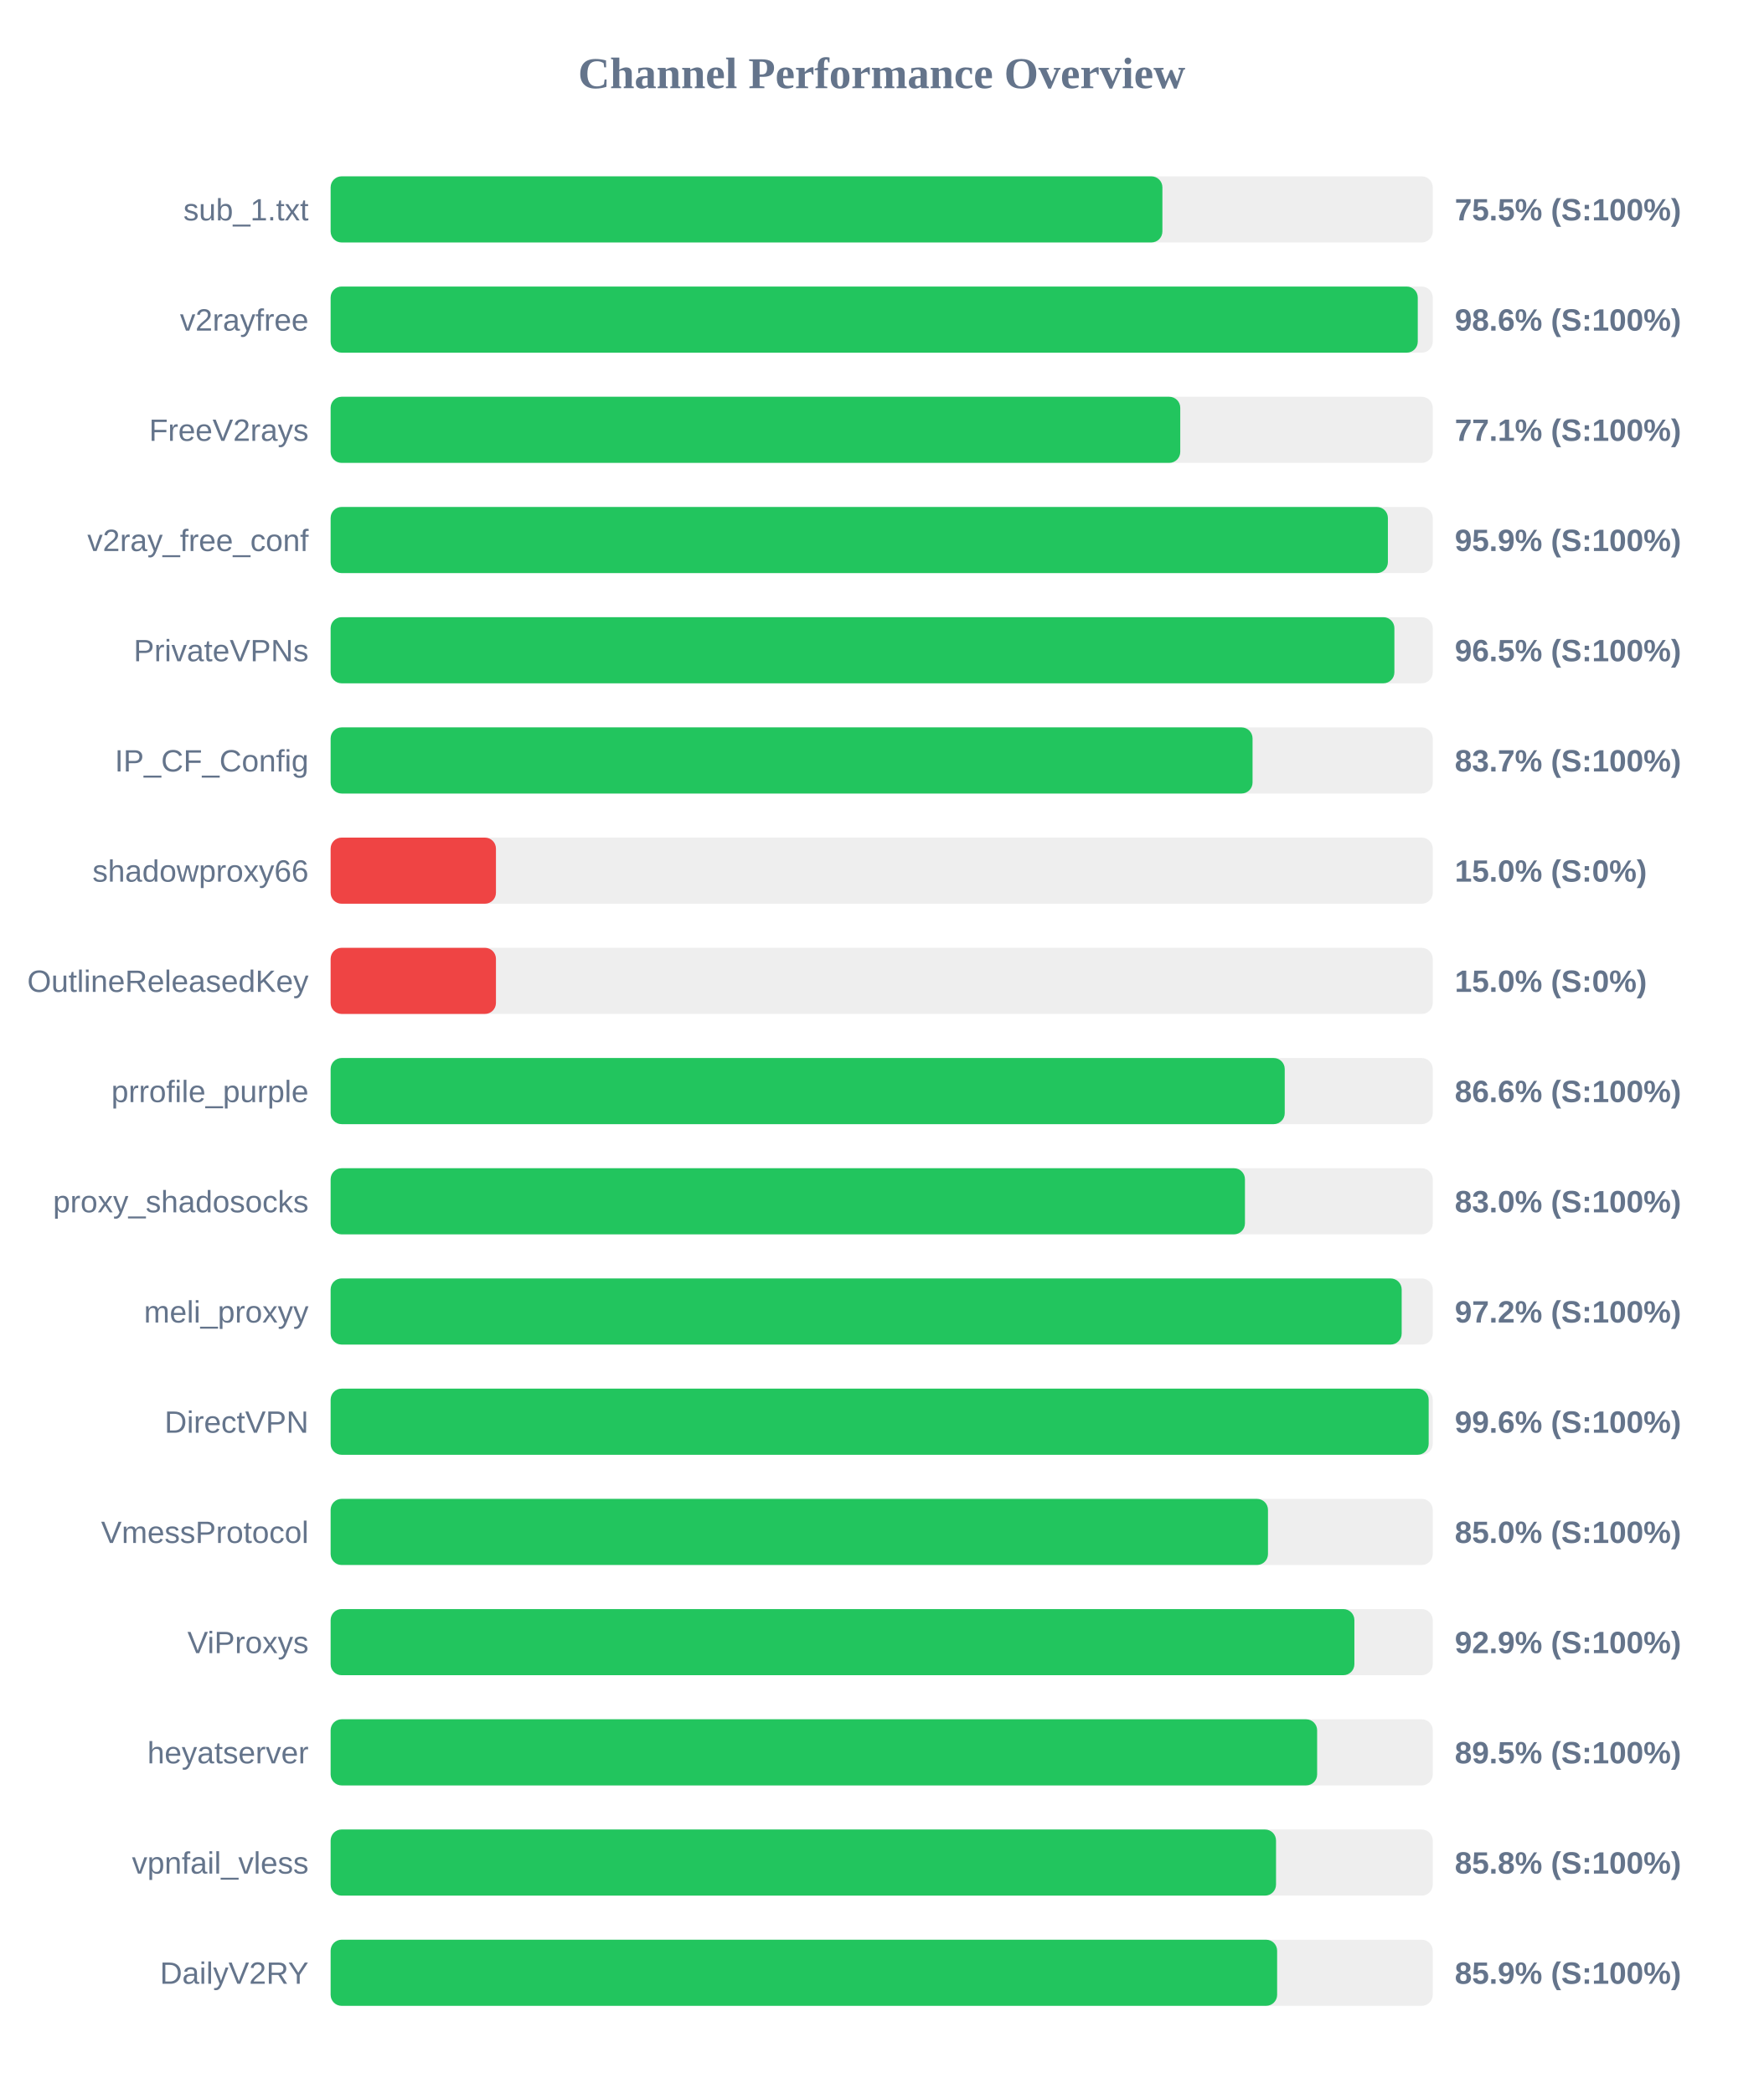
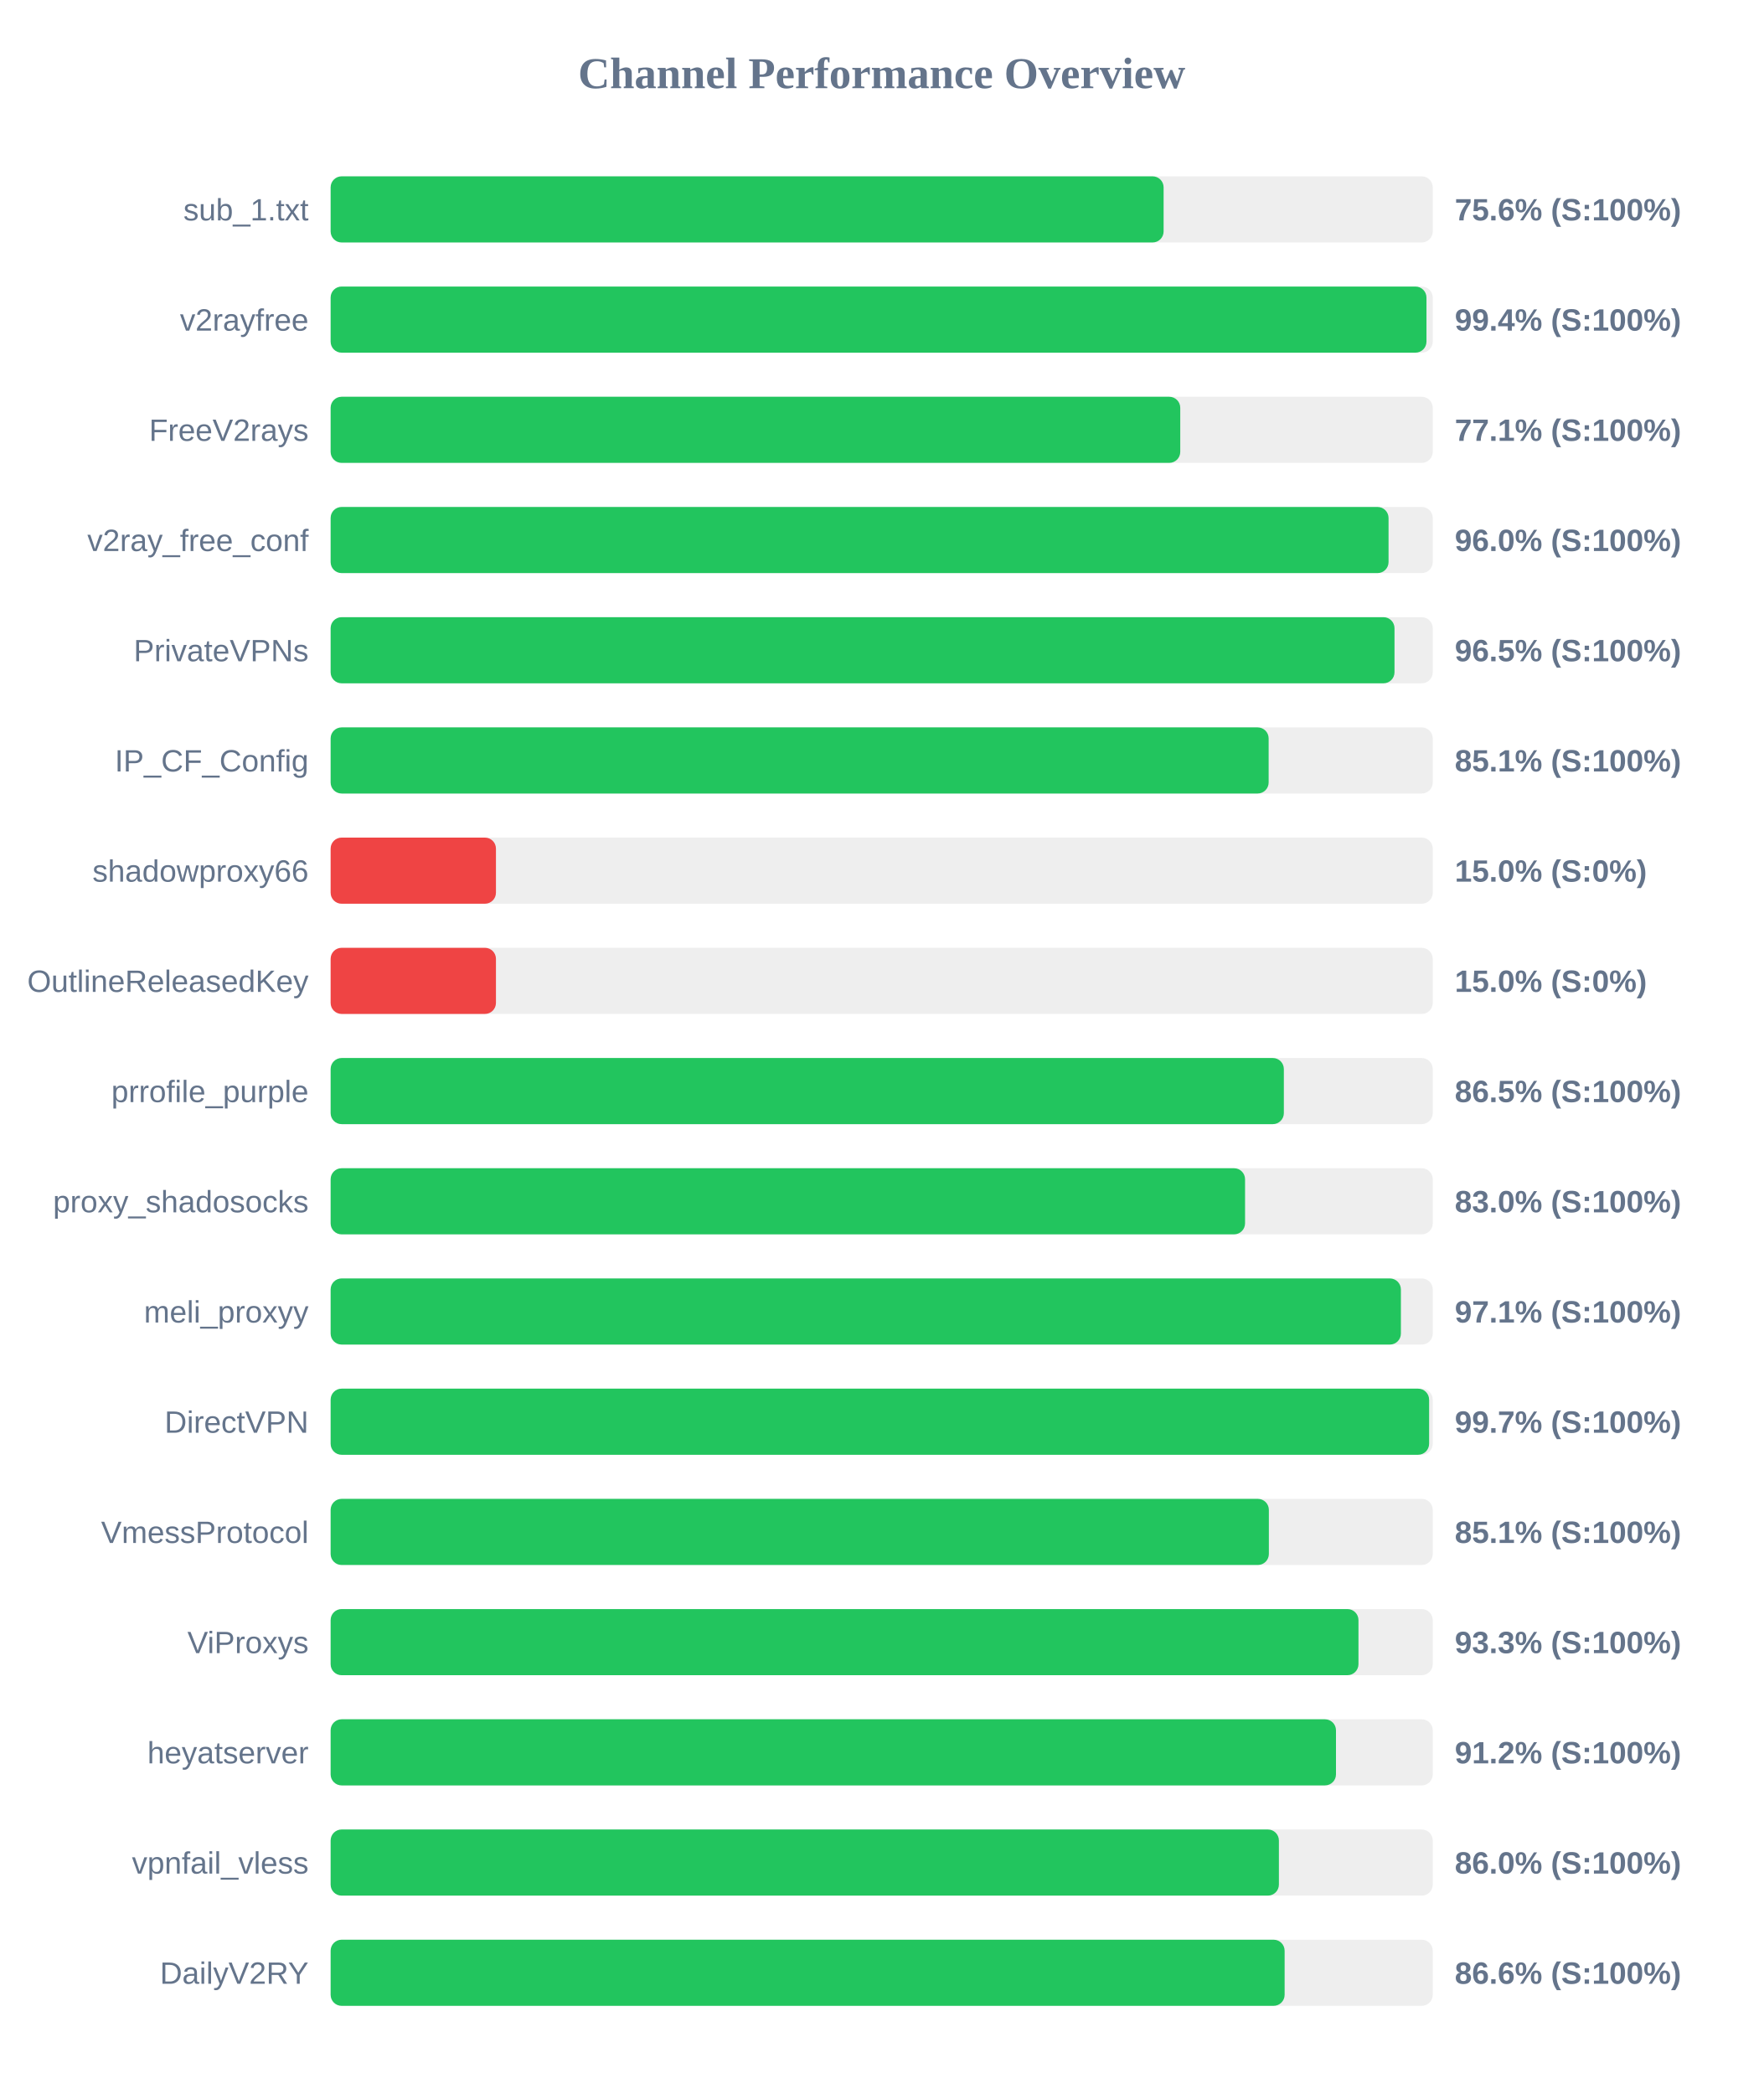
<svg xmlns="http://www.w3.org/2000/svg" width="800" height="950" version="1.1">
  <style>
        .row { font: 14px Arial; fill: #64748b; }
        .score { font: bold 14px Arial; fill: #64748b; }
    </style>
  <text x="400" y="40" text-anchor="middle" font-size="20px" font-weight="bold" fill="#64748b">Channel Performance Overview</text>
  <rect x="150" y="80" width="500" height="30" fill="#eee" rx="5" />
-   <rect x="150" y="80" width="377.35" height="30" fill="#22c55e" rx="5" />
+   <rect x="150" y="80" width="377.9" height="30" fill="#22c55e" rx="5" />
  <text x="140" y="100" text-anchor="end" class="row">sub_1.txt</text>
-   <text x="660" y="100" text-anchor="start" class="score">75.5% (S:100%)</text>
+   <text x="660" y="100" text-anchor="start" class="score">75.6% (S:100%)</text>
  <rect x="150" y="130" width="500" height="30" fill="#eee" rx="5" />
-   <rect x="150" y="130" width="493.2" height="30" fill="#22c55e" rx="5" />
+   <rect x="150" y="130" width="497.15" height="30" fill="#22c55e" rx="5" />
  <text x="140" y="150" text-anchor="end" class="row">v2rayfree</text>
-   <text x="660" y="150" text-anchor="start" class="score">98.6% (S:100%)</text>
+   <text x="660" y="150" text-anchor="start" class="score">99.4% (S:100%)</text>
  <rect x="150" y="180" width="500" height="30" fill="#eee" rx="5" />
  <rect x="150" y="180" width="385.45" height="30" fill="#22c55e" rx="5" />
  <text x="140" y="200" text-anchor="end" class="row">FreeV2rays</text>
  <text x="660" y="200" text-anchor="start" class="score">77.1% (S:100%)</text>
  <rect x="150" y="230" width="500" height="30" fill="#eee" rx="5" />
-   <rect x="150" y="230" width="479.65" height="30" fill="#22c55e" rx="5" />
+   <rect x="150" y="230" width="479.95" height="30" fill="#22c55e" rx="5" />
  <text x="140" y="250" text-anchor="end" class="row">v2ray_free_conf</text>
-   <text x="660" y="250" text-anchor="start" class="score">95.9% (S:100%)</text>
+   <text x="660" y="250" text-anchor="start" class="score">96.0% (S:100%)</text>
  <rect x="150" y="280" width="500" height="30" fill="#eee" rx="5" />
-   <rect x="150" y="280" width="482.6" height="30" fill="#22c55e" rx="5" />
+   <rect x="150" y="280" width="482.65" height="30" fill="#22c55e" rx="5" />
  <text x="140" y="300" text-anchor="end" class="row">PrivateVPNs</text>
  <text x="660" y="300" text-anchor="start" class="score">96.5% (S:100%)</text>
  <rect x="150" y="330" width="500" height="30" fill="#eee" rx="5" />
-   <rect x="150" y="330" width="418.25" height="30" fill="#22c55e" rx="5" />
+   <rect x="150" y="330" width="425.55" height="30" fill="#22c55e" rx="5" />
  <text x="140" y="350" text-anchor="end" class="row">IP_CF_Config</text>
-   <text x="660" y="350" text-anchor="start" class="score">83.7% (S:100%)</text>
+   <text x="660" y="350" text-anchor="start" class="score">85.1% (S:100%)</text>
  <rect x="150" y="380" width="500" height="30" fill="#eee" rx="5" />
  <rect x="150" y="380" width="75.0" height="30" fill="#ef4444" rx="5" />
  <text x="140" y="400" text-anchor="end" class="row">shadowproxy66</text>
  <text x="660" y="400" text-anchor="start" class="score">15.0% (S:0%)</text>
  <rect x="150" y="430" width="500" height="30" fill="#eee" rx="5" />
  <rect x="150" y="430" width="75.0" height="30" fill="#ef4444" rx="5" />
  <text x="140" y="450" text-anchor="end" class="row">OutlineReleasedKey</text>
  <text x="660" y="450" text-anchor="start" class="score">15.0% (S:0%)</text>
  <rect x="150" y="480" width="500" height="30" fill="#eee" rx="5" />
-   <rect x="150" y="480" width="432.85" height="30" fill="#22c55e" rx="5" />
+   <rect x="150" y="480" width="432.45" height="30" fill="#22c55e" rx="5" />
  <text x="140" y="500" text-anchor="end" class="row">prrofile_purple</text>
-   <text x="660" y="500" text-anchor="start" class="score">86.6% (S:100%)</text>
+   <text x="660" y="500" text-anchor="start" class="score">86.5% (S:100%)</text>
  <rect x="150" y="530" width="500" height="30" fill="#eee" rx="5" />
-   <rect x="150" y="530" width="414.8" height="30" fill="#22c55e" rx="5" />
+   <rect x="150" y="530" width="414.85" height="30" fill="#22c55e" rx="5" />
  <text x="140" y="550" text-anchor="end" class="row">proxy_shadosocks</text>
  <text x="660" y="550" text-anchor="start" class="score">83.0% (S:100%)</text>
  <rect x="150" y="580" width="500" height="30" fill="#eee" rx="5" />
-   <rect x="150" y="580" width="485.9" height="30" fill="#22c55e" rx="5" />
+   <rect x="150" y="580" width="485.55" height="30" fill="#22c55e" rx="5" />
  <text x="140" y="600" text-anchor="end" class="row">meli_proxyy</text>
-   <text x="660" y="600" text-anchor="start" class="score">97.2% (S:100%)</text>
+   <text x="660" y="600" text-anchor="start" class="score">97.1% (S:100%)</text>
  <rect x="150" y="630" width="500" height="30" fill="#eee" rx="5" />
-   <rect x="150" y="630" width="498.15" height="30" fill="#22c55e" rx="5" />
+   <rect x="150" y="630" width="498.35" height="30" fill="#22c55e" rx="5" />
  <text x="140" y="650" text-anchor="end" class="row">DirectVPN</text>
-   <text x="660" y="650" text-anchor="start" class="score">99.6% (S:100%)</text>
+   <text x="660" y="650" text-anchor="start" class="score">99.7% (S:100%)</text>
  <rect x="150" y="680" width="500" height="30" fill="#eee" rx="5" />
-   <rect x="150" y="680" width="425.25" height="30" fill="#22c55e" rx="5" />
+   <rect x="150" y="680" width="425.65" height="30" fill="#22c55e" rx="5" />
  <text x="140" y="700" text-anchor="end" class="row">VmessProtocol</text>
-   <text x="660" y="700" text-anchor="start" class="score">85.0% (S:100%)</text>
+   <text x="660" y="700" text-anchor="start" class="score">85.1% (S:100%)</text>
  <rect x="150" y="730" width="500" height="30" fill="#eee" rx="5" />
-   <rect x="150" y="730" width="464.45" height="30" fill="#22c55e" rx="5" />
+   <rect x="150" y="730" width="466.3" height="30" fill="#22c55e" rx="5" />
  <text x="140" y="750" text-anchor="end" class="row">ViProxys</text>
-   <text x="660" y="750" text-anchor="start" class="score">92.9% (S:100%)</text>
+   <text x="660" y="750" text-anchor="start" class="score">93.3% (S:100%)</text>
  <rect x="150" y="780" width="500" height="30" fill="#eee" rx="5" />
-   <rect x="150" y="780" width="447.55" height="30" fill="#22c55e" rx="5" />
+   <rect x="150" y="780" width="456.1" height="30" fill="#22c55e" rx="5" />
  <text x="140" y="800" text-anchor="end" class="row">heyatserver</text>
-   <text x="660" y="800" text-anchor="start" class="score">89.5% (S:100%)</text>
+   <text x="660" y="800" text-anchor="start" class="score">91.2% (S:100%)</text>
  <rect x="150" y="830" width="500" height="30" fill="#eee" rx="5" />
-   <rect x="150" y="830" width="428.9" height="30" fill="#22c55e" rx="5" />
+   <rect x="150" y="830" width="430.2" height="30" fill="#22c55e" rx="5" />
  <text x="140" y="850" text-anchor="end" class="row">vpnfail_vless</text>
-   <text x="660" y="850" text-anchor="start" class="score">85.8% (S:100%)</text>
+   <text x="660" y="850" text-anchor="start" class="score">86.0% (S:100%)</text>
  <rect x="150" y="880" width="500" height="30" fill="#eee" rx="5" />
-   <rect x="150" y="880" width="429.4" height="30" fill="#22c55e" rx="5" />
+   <rect x="150" y="880" width="432.8" height="30" fill="#22c55e" rx="5" />
  <text x="140" y="900" text-anchor="end" class="row">DailyV2RY</text>
-   <text x="660" y="900" text-anchor="start" class="score">85.9% (S:100%)</text>
+   <text x="660" y="900" text-anchor="start" class="score">86.6% (S:100%)</text>
</svg>
